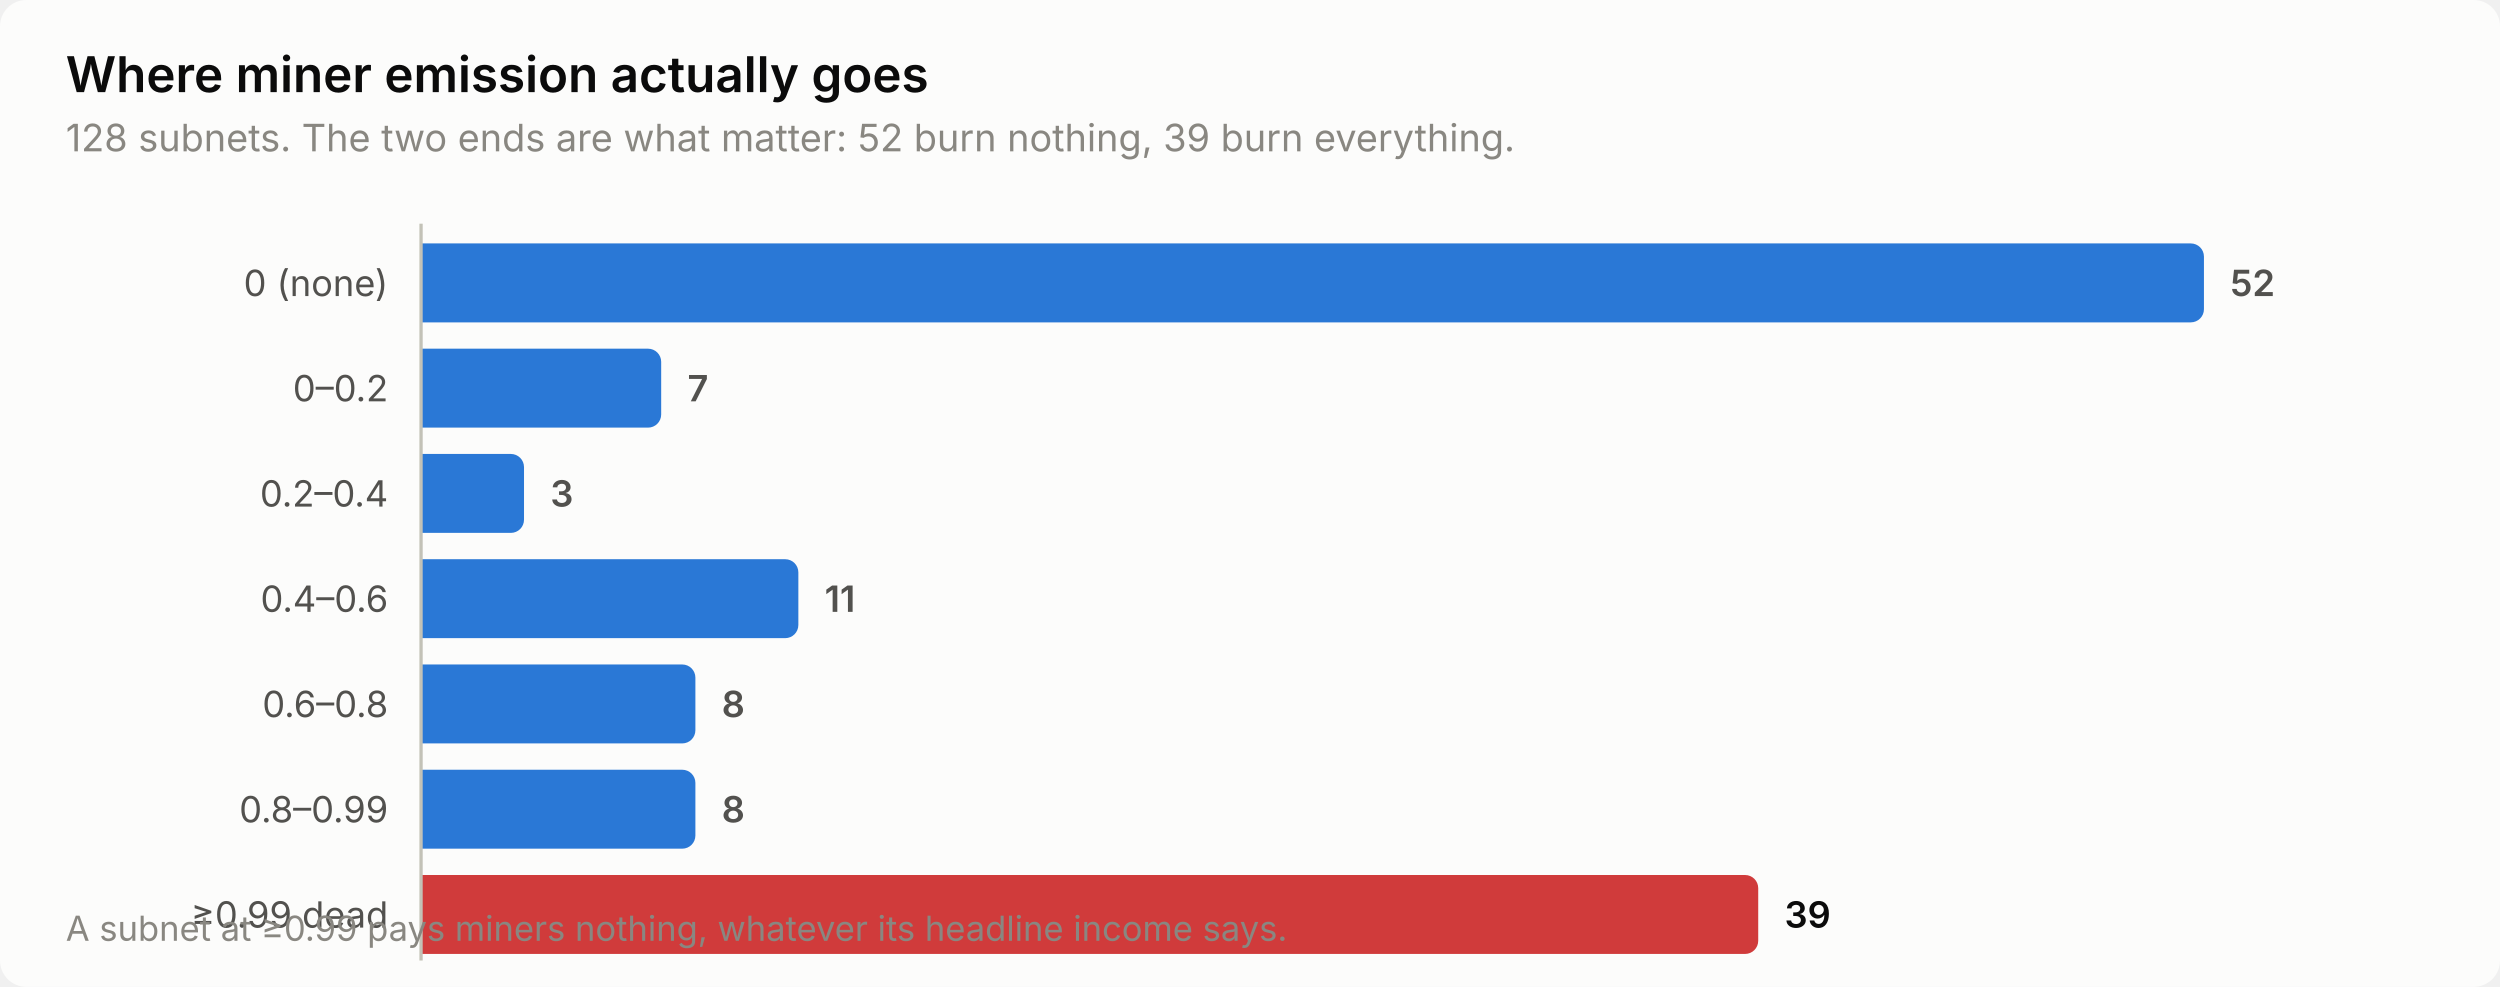
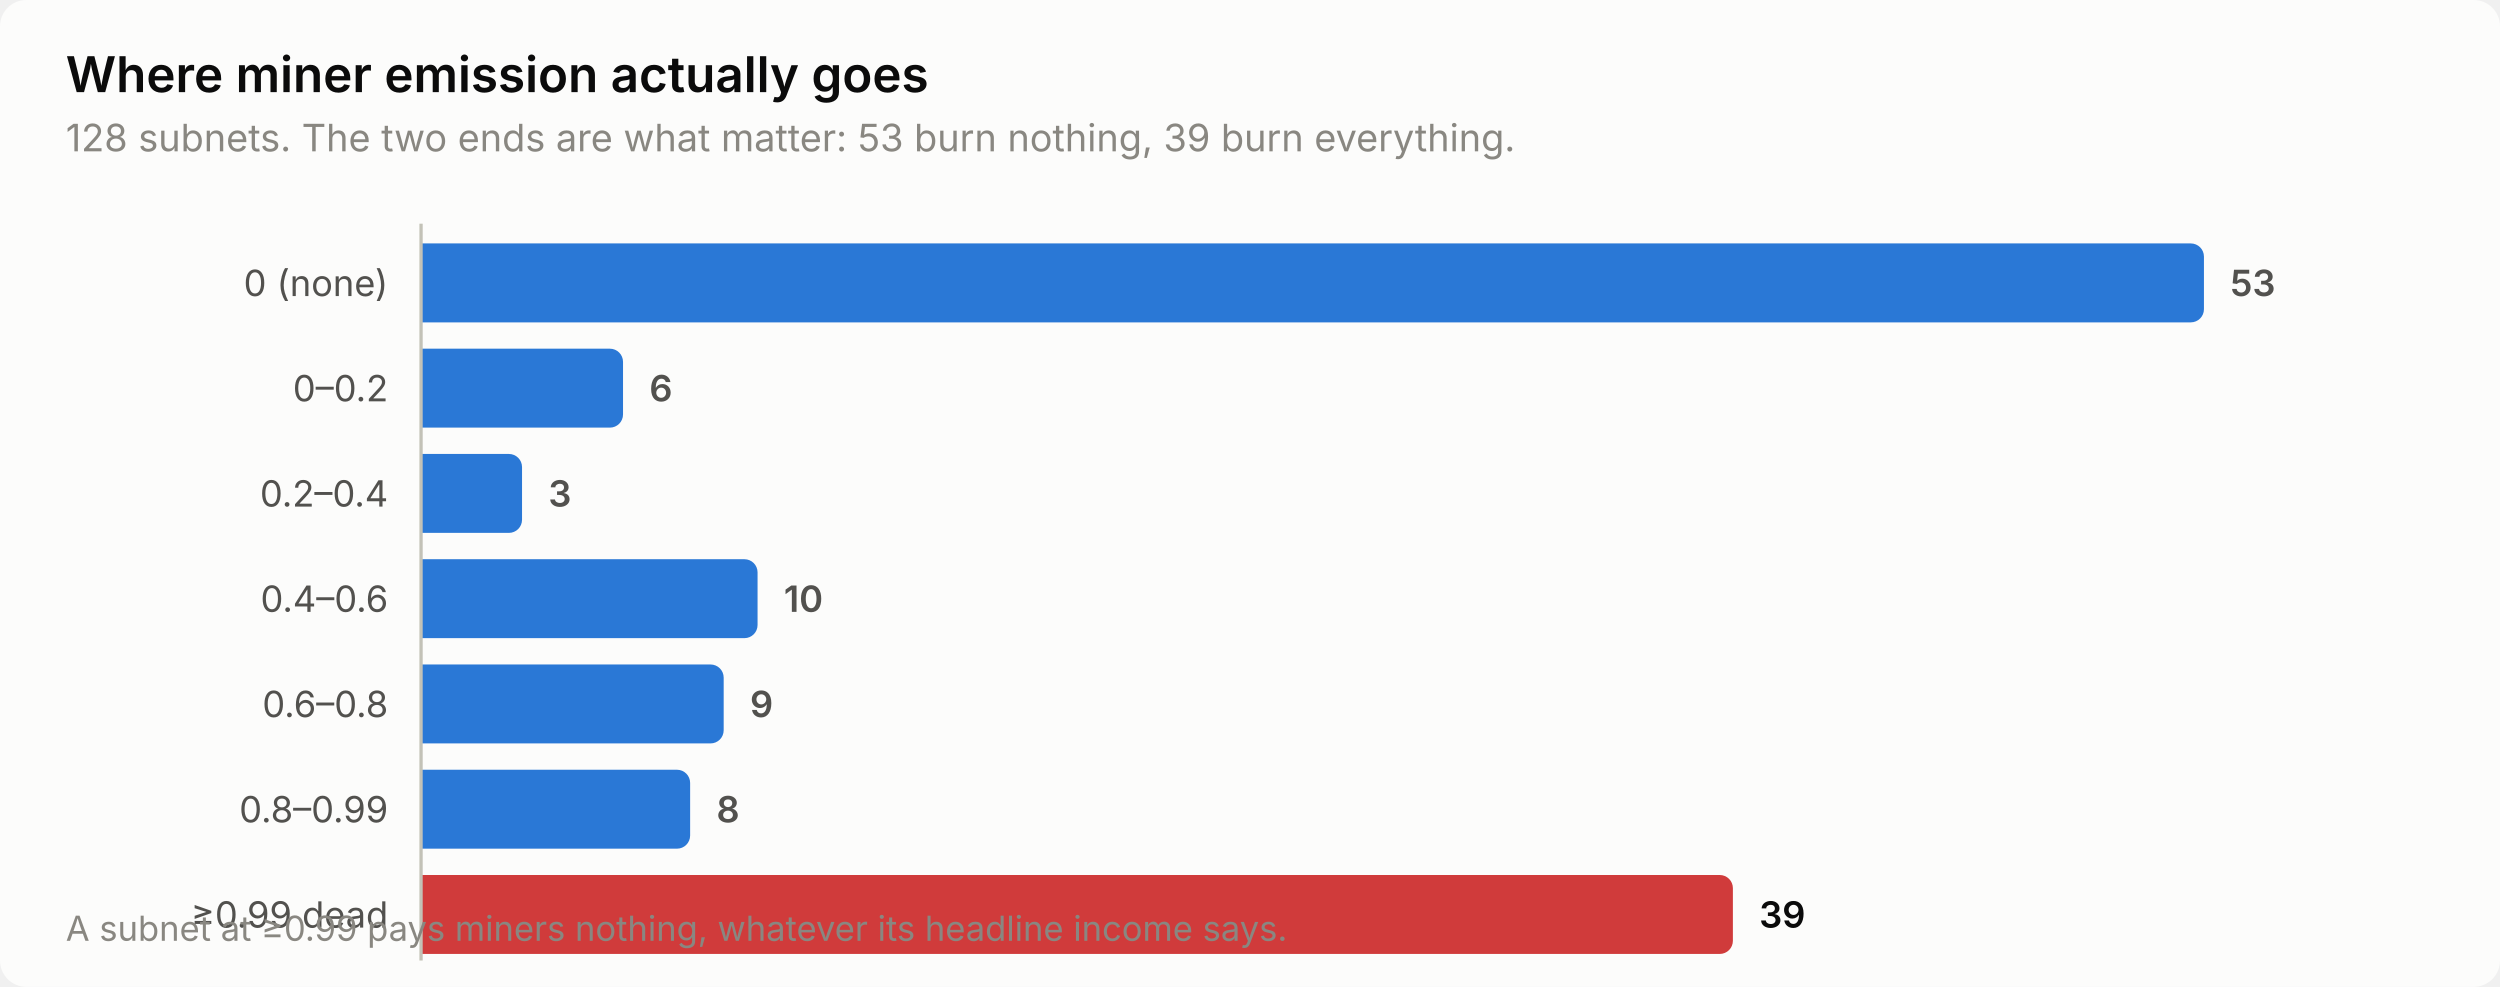
<svg xmlns="http://www.w3.org/2000/svg" width="760" height="300" viewBox="0 0 760 300" role="img" aria-label="Where miner emission actually goes">
  <style>
    text { font-family: system-ui, -apple-system, 'Segoe UI', sans-serif; }
    .t-title { font-size: 15px; font-weight: 600; }
    .t-sub { font-size: 11.5px; }
    .t-lab { font-size: 11px; }
    .t-val { font-size: 11px; font-weight: 600; font-variant-numeric: tabular-nums; }
    .t-tick { font-size: 10.5px; font-variant-numeric: tabular-nums; }

    .surface { fill: #fcfcfb; }
    .ink { fill: #0b0b0b; }
    .ink2 { fill: #52514e; }
    .muted { fill: #898781; }
    .grid { stroke: #e1e0d9; }
    .axis { stroke: #c3c2b7; }
    .accent { fill: #2a78d6; }
    .critical { fill: #d03b3b; }
    .deemph { fill: #d8d7d0; }

    @media (prefers-color-scheme: dark) {
      .surface { fill: #1a1a19; }
      .ink { fill: #ffffff; }
      .ink2 { fill: #c3c2b7; }
      .muted { fill: #898781; }
      .grid { stroke: #2c2c2a; }
      .axis { stroke: #383835; }
      .accent { fill: #3987e5; }
      .deemph { fill: #3a3a37; }
    }
</style>
  <rect class="surface" width="760" height="300" rx="8" />
  <text class="ink t-title" x="20" y="28">Where miner emission actually goes</text>
-   <text class="muted t-sub" x="20" y="46">128 subnets. The two ends are what matter: 52 burn nothing, 39 burn everything.</text>
+   <text class="muted t-sub" x="20" y="46">128 subnets. The two ends are what matter: 53 burn nothing, 39 burn everything.</text>
  <text class="ink2 t-lab" x="118" y="90" text-anchor="end">0 (none)</text>
  <path class="accent" d="M128.0,74.0 H666.0 a4.0,4.0 0 0 1 4.0,4.0 V94.0 a4.0,4.0 0 0 1 -4.0,4.0 H128.0 Z" />
-   <text class="ink2 t-val" x="678.0" y="90">52</text>
+   <text class="ink2 t-val" x="678.0" y="90">53</text>
  <text class="ink2 t-lab" x="118" y="122" text-anchor="end">0–0.2</text>
-   <path class="accent" d="M128.0,106.0 H197.0 a4.0,4.0 0 0 1 4.0,4.0 V126.0 a4.0,4.0 0 0 1 -4.0,4.0 H128.0 Z" />
-   <text class="ink2 t-val" x="209.0" y="122">7</text>
+   <path class="accent" d="M128.0,106.0 H185.4 a4.0,4.0 0 0 1 4.0,4.0 V126.0 a4.0,4.0 0 0 1 -4.0,4.0 H128.0 Z" />
+   <text class="ink2 t-val" x="197.4" y="122">6</text>
  <text class="ink2 t-lab" x="118" y="154" text-anchor="end">0.2–0.4</text>
-   <path class="accent" d="M128.0,138.0 H155.3 a4.0,4.0 0 0 1 4.0,4.0 V158.0 a4.0,4.0 0 0 1 -4.0,4.0 H128.0 Z" />
-   <text class="ink2 t-val" x="167.3" y="154">3</text>
+   <path class="accent" d="M128.0,138.0 H154.7 a4.0,4.0 0 0 1 4.0,4.0 V158.0 a4.0,4.0 0 0 1 -4.0,4.0 H128.0 Z" />
+   <text class="ink2 t-val" x="166.7" y="154">3</text>
  <text class="ink2 t-lab" x="118" y="186" text-anchor="end">0.4–0.6</text>
-   <path class="accent" d="M128.0,170.0 H238.7 a4.0,4.0 0 0 1 4.0,4.0 V190.0 a4.0,4.0 0 0 1 -4.0,4.0 H128.0 Z" />
-   <text class="ink2 t-val" x="250.7" y="186">11</text>
+   <path class="accent" d="M128.0,170.0 H226.3 a4.0,4.0 0 0 1 4.0,4.0 V190.0 a4.0,4.0 0 0 1 -4.0,4.0 H128.0 Z" />
+   <text class="ink2 t-val" x="238.3" y="186">10</text>
  <text class="ink2 t-lab" x="118" y="218" text-anchor="end">0.6–0.8</text>
-   <path class="accent" d="M128.0,202.0 H207.4 a4.0,4.0 0 0 1 4.0,4.0 V222.0 a4.0,4.0 0 0 1 -4.0,4.0 H128.0 Z" />
-   <text class="ink2 t-val" x="219.4" y="218">8</text>
+   <path class="accent" d="M128.0,202.0 H216.0 a4.0,4.0 0 0 1 4.0,4.0 V222.0 a4.0,4.0 0 0 1 -4.0,4.0 H128.0 Z" />
+   <text class="ink2 t-val" x="228.0" y="218">9</text>
  <text class="ink2 t-lab" x="118" y="250" text-anchor="end">0.8–0.99</text>
-   <path class="accent" d="M128.0,234.0 H207.4 a4.0,4.0 0 0 1 4.0,4.0 V254.0 a4.0,4.0 0 0 1 -4.0,4.0 H128.0 Z" />
-   <text class="ink2 t-val" x="219.4" y="250">8</text>
+   <path class="accent" d="M128.0,234.0 H205.8 a4.0,4.0 0 0 1 4.0,4.0 V254.0 a4.0,4.0 0 0 1 -4.0,4.0 H128.0 Z" />
+   <text class="ink2 t-val" x="217.8" y="250">8</text>
  <text class="ink2 t-lab" x="118" y="282" text-anchor="end">≥0.99 dead</text>
-   <path class="critical" d="M128.0,266.0 H530.5 a4.0,4.0 0 0 1 4.0,4.0 V286.0 a4.0,4.0 0 0 1 -4.0,4.0 H128.0 Z" />
-   <text class="ink t-val" x="542.5" y="282">39</text>
+   <path class="critical" d="M128.0,266.0 H522.8 a4.0,4.0 0 0 1 4.0,4.0 V286.0 a4.0,4.0 0 0 1 -4.0,4.0 H128.0 Z" />
+   <text class="ink t-val" x="534.8" y="282">39</text>
  <line class="axis" x1="128" y1="68" x2="128" y2="292" stroke-width="1" />
  <text class="muted t-tick" x="20" y="286">A subnet at ≥0.99 pays miners nothing, whatever its headline income says.</text>
</svg>
